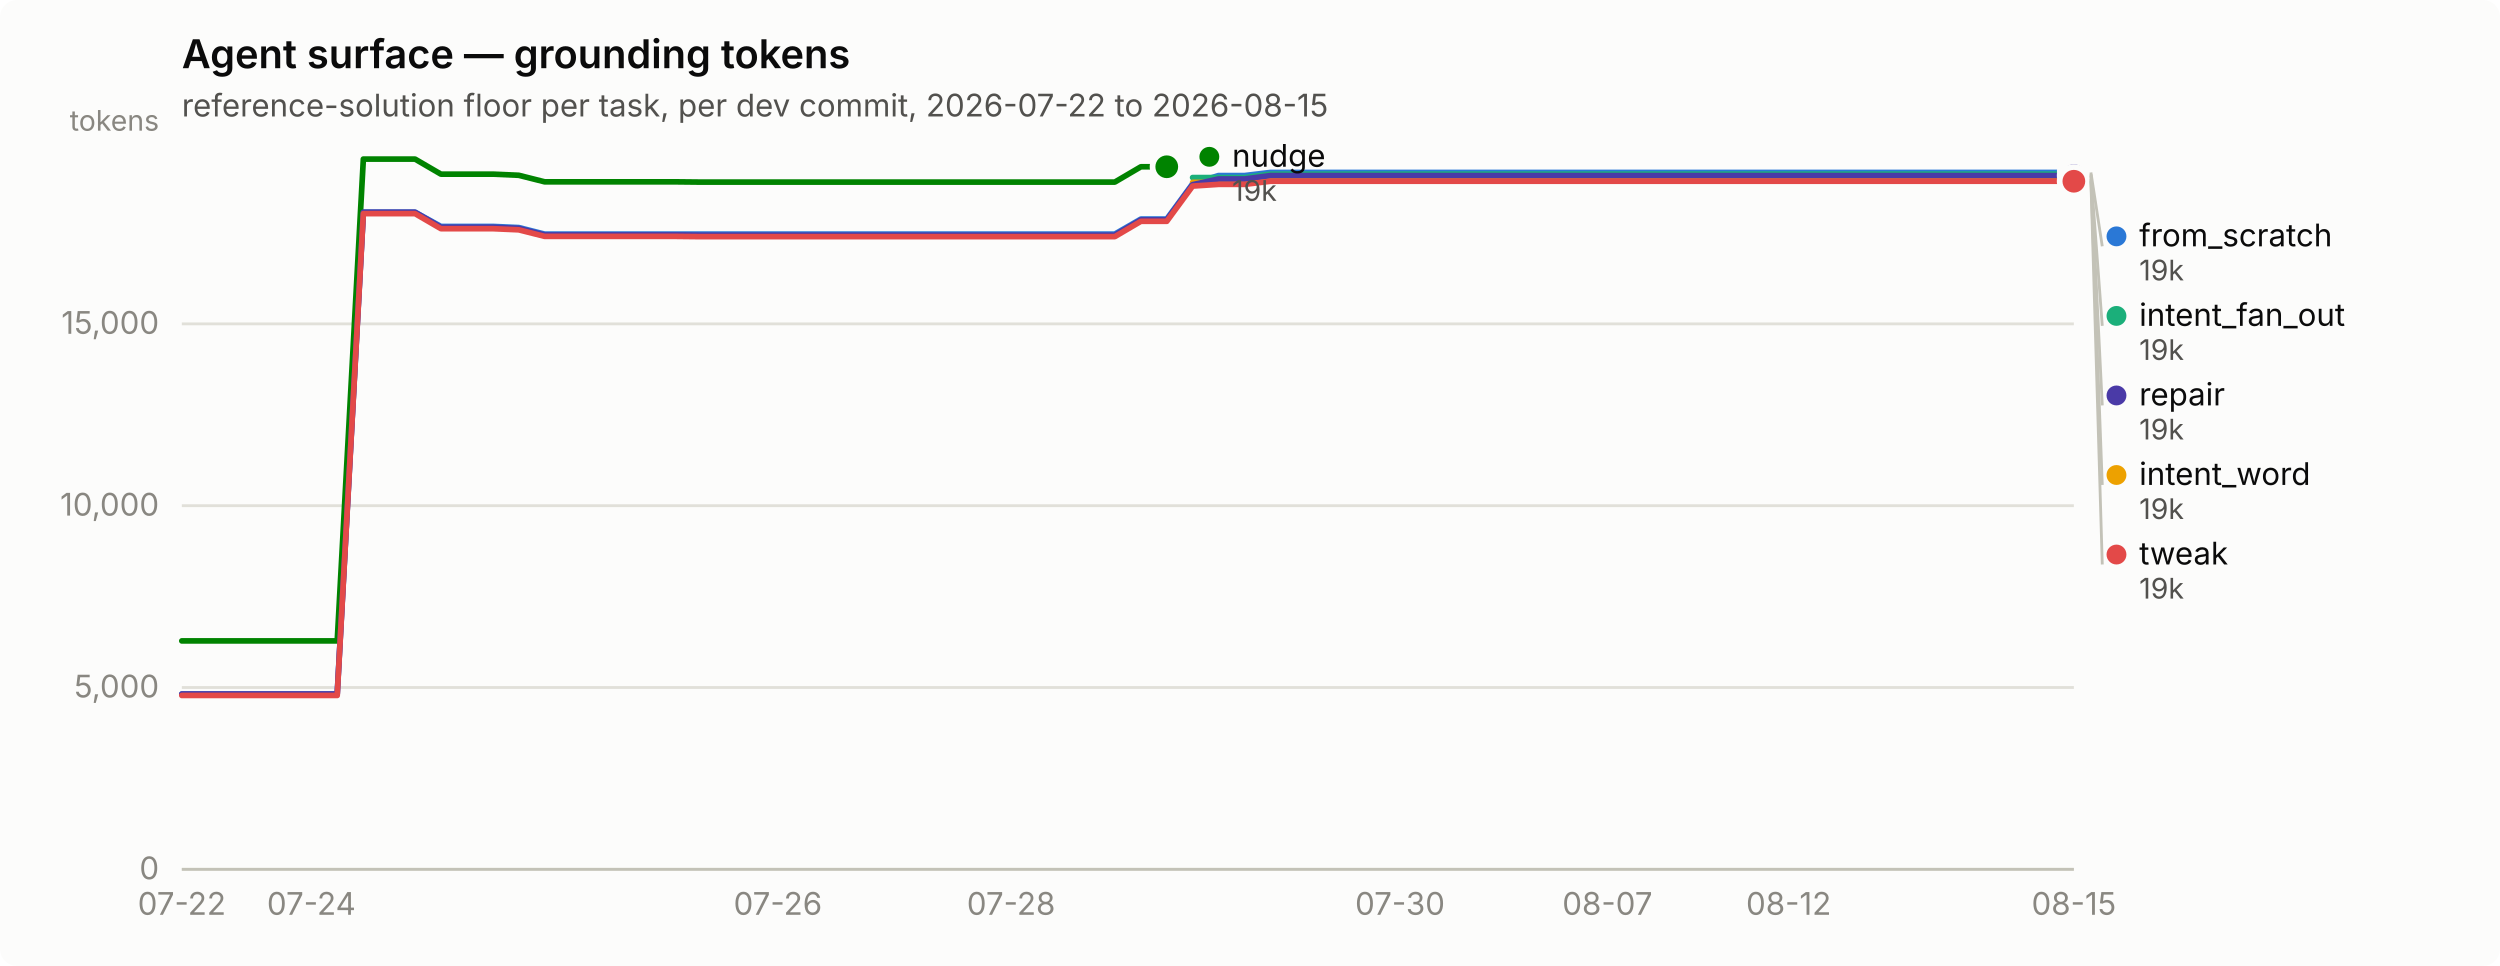
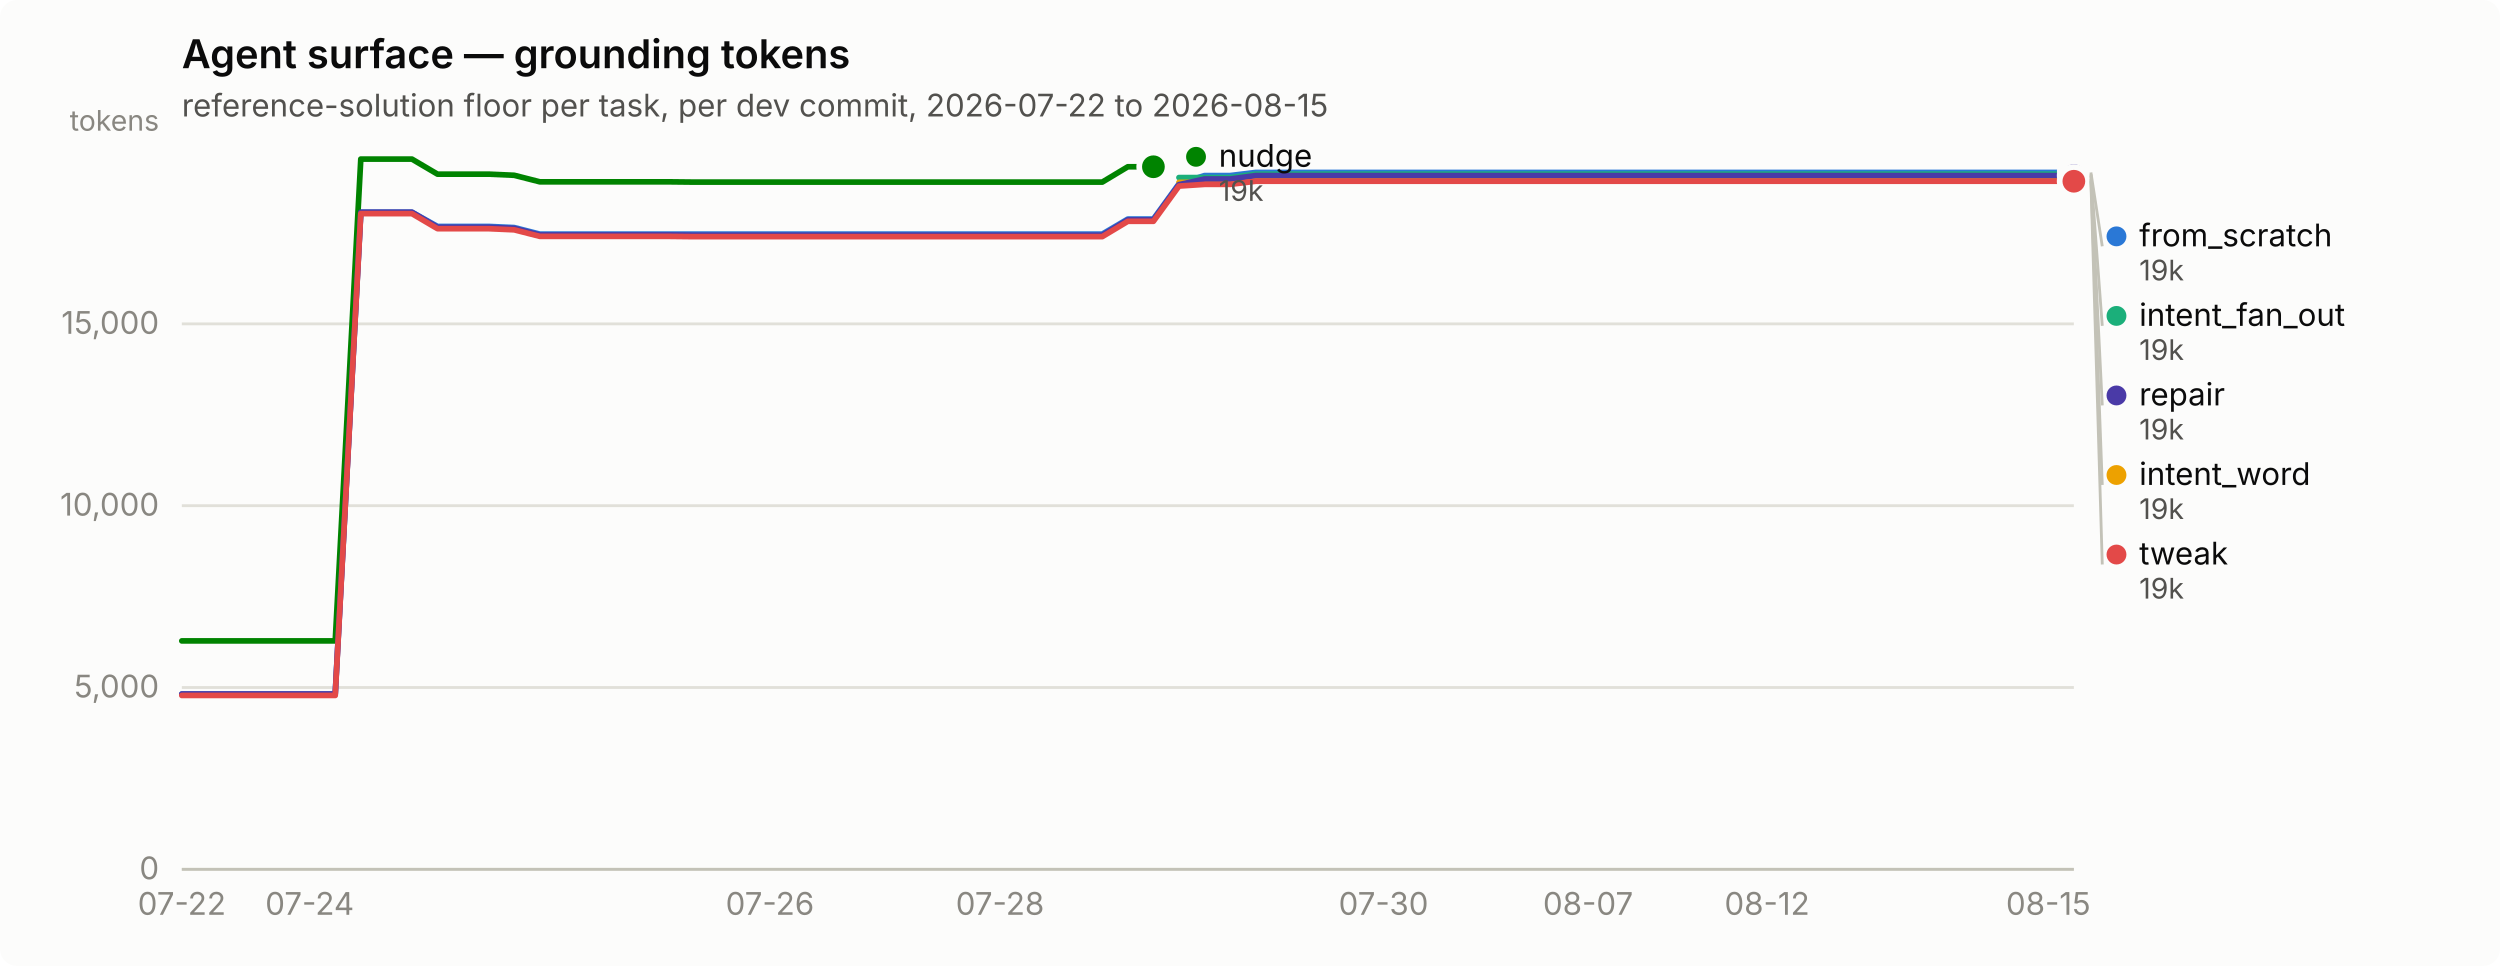
<svg xmlns="http://www.w3.org/2000/svg" width="880" height="340" viewBox="0 0 880 340" role="img" aria-label="Agent surface — grounding tokens">
  <rect width="880" height="340" rx="6" fill="#fcfcfb" />
  <text x="64" y="24" font-family="system-ui, -apple-system, &quot;Segoe UI&quot;, sans-serif" font-size="14" font-weight="600" fill="#0b0b0b">Agent surface — grounding tokens</text>
  <text x="64" y="41" font-family="system-ui, -apple-system, &quot;Segoe UI&quot;, sans-serif" font-size="11" fill="#52514e">reference-solution floor per task, per dev commit, 2026-07-22 to 2026-08-15</text>
  <line x1="64" y1="306.0" x2="730" y2="306.0" stroke="#e1e0d9" stroke-width="1" />
  <text x="56" y="309.5" text-anchor="end" font-family="system-ui, -apple-system, &quot;Segoe UI&quot;, sans-serif" font-size="11" style="font-variant-numeric: tabular-nums" fill="#898781">0</text>
  <line x1="64" y1="242.0" x2="730" y2="242.0" stroke="#e1e0d9" stroke-width="1" />
  <text x="56" y="245.5" text-anchor="end" font-family="system-ui, -apple-system, &quot;Segoe UI&quot;, sans-serif" font-size="11" style="font-variant-numeric: tabular-nums" fill="#898781">5,000</text>
  <line x1="64" y1="178.0" x2="730" y2="178.0" stroke="#e1e0d9" stroke-width="1" />
  <text x="56" y="181.5" text-anchor="end" font-family="system-ui, -apple-system, &quot;Segoe UI&quot;, sans-serif" font-size="11" style="font-variant-numeric: tabular-nums" fill="#898781">10,000</text>
  <line x1="64" y1="114.0" x2="730" y2="114.0" stroke="#e1e0d9" stroke-width="1" />
  <text x="56" y="117.5" text-anchor="end" font-family="system-ui, -apple-system, &quot;Segoe UI&quot;, sans-serif" font-size="11" style="font-variant-numeric: tabular-nums" fill="#898781">15,000</text>
  <text x="56" y="46" text-anchor="end" font-family="system-ui, -apple-system, &quot;Segoe UI&quot;, sans-serif" font-size="10" fill="#898781">tokens</text>
  <line x1="64" y1="306" x2="730" y2="306" stroke="#c3c2b7" stroke-width="1" />
  <text x="64.0" y="322" text-anchor="middle" font-family="system-ui, -apple-system, &quot;Segoe UI&quot;, sans-serif" font-size="11" style="font-variant-numeric: tabular-nums" fill="#898781">07-22</text>
-   <text x="109.6" y="322" text-anchor="middle" font-family="system-ui, -apple-system, &quot;Segoe UI&quot;, sans-serif" font-size="11" style="font-variant-numeric: tabular-nums" fill="#898781">07-24</text>
-   <text x="273.8" y="322" text-anchor="middle" font-family="system-ui, -apple-system, &quot;Segoe UI&quot;, sans-serif" font-size="11" style="font-variant-numeric: tabular-nums" fill="#898781">07-26</text>
-   <text x="355.9" y="322" text-anchor="middle" font-family="system-ui, -apple-system, &quot;Segoe UI&quot;, sans-serif" font-size="11" style="font-variant-numeric: tabular-nums" fill="#898781">07-28</text>
-   <text x="492.8" y="322" text-anchor="middle" font-family="system-ui, -apple-system, &quot;Segoe UI&quot;, sans-serif" font-size="11" style="font-variant-numeric: tabular-nums" fill="#898781">07-30</text>
-   <text x="565.8" y="322" text-anchor="middle" font-family="system-ui, -apple-system, &quot;Segoe UI&quot;, sans-serif" font-size="11" style="font-variant-numeric: tabular-nums" fill="#898781">08-07</text>
-   <text x="629.6" y="322" text-anchor="middle" font-family="system-ui, -apple-system, &quot;Segoe UI&quot;, sans-serif" font-size="11" style="font-variant-numeric: tabular-nums" fill="#898781">08-12</text>
-   <text x="730.0" y="322" text-anchor="middle" font-family="system-ui, -apple-system, &quot;Segoe UI&quot;, sans-serif" font-size="11" style="font-variant-numeric: tabular-nums" fill="#898781">08-15</text>
-   <path d="M64.0,244.3 L73.1,244.3 L82.2,244.3 L91.4,244.3 L100.5,244.3 L109.6,244.3 L118.7,244.3 L127.9,74.7 L137.0,74.7 L146.1,74.7 L155.2,79.7 L164.4,79.7 L173.5,79.7 L182.6,80.1 L191.7,82.4 L200.8,82.4 L210.0,82.4 L219.1,82.4 L228.2,82.4 L237.3,82.4 L246.5,82.4 L255.6,82.4 L264.7,82.4 L273.8,82.4 L283.0,82.4 L292.1,82.4 L301.2,82.4 L310.3,82.4 L319.5,82.4 L328.6,82.4 L337.7,82.4 L346.8,82.4 L355.9,82.4 L365.1,82.4 L374.2,82.4 L383.3,82.4 L392.4,82.4 L401.6,77.1 L410.7,77.1 L419.8,64.7 L428.9,61.8 L438.1,61.8 L447.2,60.7 L456.3,60.7 L465.4,60.7 L474.5,60.7 L483.7,60.7 L492.8,60.7 L501.9,60.7 L511.0,60.7 L520.2,60.7 L529.3,60.7 L538.4,60.7 L547.5,60.7 L556.7,60.7 L565.8,60.7 L574.9,60.7 L584.0,60.7 L593.2,60.7 L602.3,60.7 L611.4,60.7 L620.5,60.7 L629.6,60.7 L638.8,60.7 L647.9,60.7 L657.0,60.7 L666.1,60.7 L675.3,60.7 L684.4,60.7 L693.5,60.7 L702.6,60.7 L711.8,60.7 L720.9,60.7 L730.0,60.7" fill="none" stroke="#2a78d6" stroke-width="2" stroke-linejoin="round" stroke-linecap="round" />
+   <text x="109.0" y="322" text-anchor="middle" font-family="system-ui, -apple-system, &quot;Segoe UI&quot;, sans-serif" font-size="11" style="font-variant-numeric: tabular-nums" fill="#898781">07-24</text>
+   <text x="271.0" y="322" text-anchor="middle" font-family="system-ui, -apple-system, &quot;Segoe UI&quot;, sans-serif" font-size="11" style="font-variant-numeric: tabular-nums" fill="#898781">07-26</text>
+   <text x="352.0" y="322" text-anchor="middle" font-family="system-ui, -apple-system, &quot;Segoe UI&quot;, sans-serif" font-size="11" style="font-variant-numeric: tabular-nums" fill="#898781">07-28</text>
+   <text x="487.0" y="322" text-anchor="middle" font-family="system-ui, -apple-system, &quot;Segoe UI&quot;, sans-serif" font-size="11" style="font-variant-numeric: tabular-nums" fill="#898781">07-30</text>
+   <text x="559.0" y="322" text-anchor="middle" font-family="system-ui, -apple-system, &quot;Segoe UI&quot;, sans-serif" font-size="11" style="font-variant-numeric: tabular-nums" fill="#898781">08-07</text>
+   <text x="622.0" y="322" text-anchor="middle" font-family="system-ui, -apple-system, &quot;Segoe UI&quot;, sans-serif" font-size="11" style="font-variant-numeric: tabular-nums" fill="#898781">08-12</text>
+   <text x="721.0" y="322" text-anchor="middle" font-family="system-ui, -apple-system, &quot;Segoe UI&quot;, sans-serif" font-size="11" style="font-variant-numeric: tabular-nums" fill="#898781">08-15</text>
+   <path d="M64.0,244.3 L73.0,244.3 L82.0,244.3 L91.0,244.3 L100.0,244.3 L109.0,244.3 L118.0,244.3 L127.0,74.7 L136.0,74.7 L145.0,74.7 L154.0,79.7 L163.0,79.7 L172.0,79.7 L181.0,80.1 L190.0,82.4 L199.0,82.4 L208.0,82.4 L217.0,82.4 L226.0,82.4 L235.0,82.4 L244.0,82.4 L253.0,82.4 L262.0,82.4 L271.0,82.4 L280.0,82.4 L289.0,82.4 L298.0,82.4 L307.0,82.4 L316.0,82.4 L325.0,82.4 L334.0,82.4 L343.0,82.4 L352.0,82.4 L361.0,82.4 L370.0,82.4 L379.0,82.4 L388.0,82.4 L397.0,77.1 L406.0,77.1 L415.0,64.7 L424.0,61.8 L433.0,61.8 L442.0,60.7 L451.0,60.7 L460.0,60.7 L469.0,60.7 L478.0,60.7 L487.0,60.7 L496.0,60.7 L505.0,60.7 L514.0,60.7 L523.0,60.7 L532.0,60.7 L541.0,60.7 L550.0,60.7 L559.0,60.7 L568.0,60.7 L577.0,60.7 L586.0,60.7 L595.0,60.7 L604.0,60.7 L613.0,60.7 L622.0,60.7 L631.0,60.7 L640.0,60.7 L649.0,60.7 L658.0,60.7 L667.0,60.7 L676.0,60.7 L685.0,60.7 L694.0,60.7 L703.0,60.7 L712.0,60.7 L721.0,60.7 L730.0,60.7" fill="none" stroke="#2a78d6" stroke-width="2" stroke-linejoin="round" stroke-linecap="round" />
  <circle cx="730.0" cy="60.7" r="6" fill="#fcfcfb" />
  <circle cx="730.0" cy="60.7" r="4" fill="#2a78d6" />
-   <path d="M419.8,62.5 L428.9,62.5 L438.1,62.5 L447.2,61.3 L456.3,61.3 L465.4,61.3 L474.5,61.3 L483.7,61.3 L492.8,61.3 L501.9,61.3 L511.0,61.3 L520.2,61.3 L529.3,61.3 L538.4,61.3 L547.5,61.3 L556.7,61.3 L565.8,61.3 L574.9,61.3 L584.0,61.3 L593.2,61.3 L602.3,61.3 L611.4,61.3 L620.5,61.3 L629.6,61.3 L638.8,61.3 L647.9,61.3 L657.0,61.3 L666.1,61.3 L675.3,61.3 L684.4,61.3 L693.5,61.3 L702.6,61.3 L711.8,61.3 L720.9,61.3 L730.0,61.3" fill="none" stroke="#1baf7a" stroke-width="2" stroke-linejoin="round" stroke-linecap="round" />
+   <path d="M415.0,62.5 L424.0,62.5 L433.0,62.5 L442.0,61.3 L451.0,61.3 L460.0,61.3 L469.0,61.3 L478.0,61.3 L487.0,61.3 L496.0,61.3 L505.0,61.3 L514.0,61.3 L523.0,61.3 L532.0,61.3 L541.0,61.3 L550.0,61.3 L559.0,61.3 L568.0,61.3 L577.0,61.3 L586.0,61.3 L595.0,61.3 L604.0,61.3 L613.0,61.3 L622.0,61.3 L631.0,61.3 L640.0,61.3 L649.0,61.3 L658.0,61.3 L667.0,61.3 L676.0,61.3 L685.0,61.3 L694.0,61.3 L703.0,61.3 L712.0,61.3 L721.0,61.3 L730.0,61.3" fill="none" stroke="#1baf7a" stroke-width="2" stroke-linejoin="round" stroke-linecap="round" />
  <circle cx="730.0" cy="61.3" r="6" fill="#fcfcfb" />
  <circle cx="730.0" cy="61.3" r="4" fill="#1baf7a" />
-   <path d="M419.8,64.2 L428.9,64.2 L438.1,64.2 L447.2,63.1 L456.3,63.1 L465.4,63.1 L474.5,63.1 L483.7,63.1 L492.8,63.1 L501.9,63.1 L511.0,63.1 L520.2,63.1 L529.3,63.1 L538.4,63.1 L547.5,63.1 L556.7,63.1 L565.8,63.1 L574.9,63.1 L584.0,63.1 L593.2,63.1 L602.3,63.1 L611.4,63.1 L620.5,63.1 L629.6,63.1 L638.8,63.1 L647.9,63.1 L657.0,63.1 L666.1,63.1 L675.3,63.1 L684.4,63.1 L693.5,63.1 L702.6,63.1 L711.8,63.1 L720.9,63.1 L730.0,63.1" fill="none" stroke="#eda100" stroke-width="2" stroke-linejoin="round" stroke-linecap="round" />
+   <path d="M415.0,64.2 L424.0,64.2 L433.0,64.2 L442.0,63.1 L451.0,63.1 L460.0,63.1 L469.0,63.1 L478.0,63.1 L487.0,63.1 L496.0,63.1 L505.0,63.1 L514.0,63.1 L523.0,63.1 L532.0,63.1 L541.0,63.1 L550.0,63.1 L559.0,63.1 L568.0,63.1 L577.0,63.1 L586.0,63.1 L595.0,63.1 L604.0,63.1 L613.0,63.1 L622.0,63.1 L631.0,63.1 L640.0,63.1 L649.0,63.1 L658.0,63.1 L667.0,63.1 L676.0,63.1 L685.0,63.1 L694.0,63.1 L703.0,63.1 L712.0,63.1 L721.0,63.1 L730.0,63.1" fill="none" stroke="#eda100" stroke-width="2" stroke-linejoin="round" stroke-linecap="round" />
  <circle cx="730.0" cy="63.1" r="6" fill="#fcfcfb" />
  <circle cx="730.0" cy="63.1" r="4" fill="#eda100" />
-   <path d="M64.0,225.6 L73.1,225.6 L82.2,225.6 L91.4,225.6 L100.5,225.6 L109.6,225.6 L118.7,225.6 L127.9,56.0 L137.0,56.0 L146.1,56.0 L155.2,61.3 L164.4,61.3 L173.5,61.3 L182.6,61.7 L191.7,64.0 L200.8,64.0 L210.0,64.0 L219.1,64.0 L228.2,64.0 L237.3,64.0 L246.5,64.1 L255.6,64.1 L264.7,64.1 L273.8,64.1 L283.0,64.1 L292.1,64.1 L301.2,64.1 L310.3,64.1 L319.5,64.1 L328.6,64.1 L337.7,64.1 L346.8,64.1 L355.9,64.1 L365.1,64.1 L374.2,64.1 L383.3,64.1 L392.4,64.1 L401.6,58.7 L410.7,58.7" fill="none" stroke="#008300" stroke-width="2" stroke-linejoin="round" stroke-linecap="round" />
-   <circle cx="410.7" cy="58.7" r="6" fill="#fcfcfb" />
-   <circle cx="410.7" cy="58.7" r="4" fill="#008300" />
-   <path d="M64.0,244.3 L73.1,244.3 L82.2,244.3 L91.4,244.3 L100.5,244.3 L109.6,244.3 L118.7,244.3 L127.9,74.7 L137.0,74.7 L146.1,74.7 L155.2,80.0 L164.4,80.0 L173.5,80.0 L182.6,80.4 L191.7,82.7 L200.8,82.7 L210.0,82.7 L219.1,82.7 L228.2,82.7 L237.3,82.7 L246.5,82.8 L255.6,82.8 L264.7,82.8 L273.8,82.8 L283.0,82.8 L292.1,82.8 L301.2,82.8 L310.3,82.8 L319.5,82.8 L328.6,82.8 L337.7,82.8 L346.8,82.8 L355.9,82.8 L365.1,82.8 L374.2,82.8 L383.3,82.8 L392.4,82.8 L401.6,77.4 L410.7,77.4 L419.8,65.0 L428.9,63.0 L438.1,63.0 L447.2,61.8 L456.3,61.8 L465.4,61.8 L474.5,61.8 L483.7,61.8 L492.8,61.8 L501.9,61.8 L511.0,61.8 L520.2,61.8 L529.3,61.8 L538.4,61.8 L547.5,61.8 L556.7,61.8 L565.8,61.8 L574.9,61.8 L584.0,61.8 L593.2,61.8 L602.3,61.8 L611.4,61.8 L620.5,61.8 L629.6,61.8 L638.8,61.8 L647.9,61.8 L657.0,61.8 L666.1,61.8 L675.3,61.8 L684.4,61.8 L693.5,61.8 L702.6,61.8 L711.8,61.8 L720.9,61.8 L730.0,61.8" fill="none" stroke="#4a3aa7" stroke-width="2" stroke-linejoin="round" stroke-linecap="round" />
+   <path d="M64.0,225.6 L73.0,225.6 L82.0,225.6 L91.0,225.6 L100.0,225.6 L109.0,225.6 L118.0,225.6 L127.0,56.0 L136.0,56.0 L145.0,56.0 L154.0,61.3 L163.0,61.3 L172.0,61.3 L181.0,61.7 L190.0,64.0 L199.0,64.0 L208.0,64.0 L217.0,64.0 L226.0,64.0 L235.0,64.0 L244.0,64.1 L253.0,64.1 L262.0,64.1 L271.0,64.1 L280.0,64.1 L289.0,64.1 L298.0,64.1 L307.0,64.1 L316.0,64.1 L325.0,64.1 L334.0,64.1 L343.0,64.1 L352.0,64.1 L361.0,64.1 L370.0,64.1 L379.0,64.1 L388.0,64.1 L397.0,58.7 L406.0,58.7" fill="none" stroke="#008300" stroke-width="2" stroke-linejoin="round" stroke-linecap="round" />
+   <circle cx="406.0" cy="58.7" r="6" fill="#fcfcfb" />
+   <circle cx="406.0" cy="58.7" r="4" fill="#008300" />
+   <path d="M64.0,244.3 L73.0,244.3 L82.0,244.3 L91.0,244.3 L100.0,244.3 L109.0,244.3 L118.0,244.3 L127.0,74.7 L136.0,74.7 L145.0,74.7 L154.0,80.0 L163.0,80.0 L172.0,80.0 L181.0,80.4 L190.0,82.7 L199.0,82.7 L208.0,82.7 L217.0,82.7 L226.0,82.7 L235.0,82.7 L244.0,82.8 L253.0,82.8 L262.0,82.8 L271.0,82.8 L280.0,82.8 L289.0,82.8 L298.0,82.8 L307.0,82.8 L316.0,82.8 L325.0,82.8 L334.0,82.8 L343.0,82.8 L352.0,82.8 L361.0,82.8 L370.0,82.8 L379.0,82.8 L388.0,82.8 L397.0,77.4 L406.0,77.4 L415.0,65.0 L424.0,63.0 L433.0,63.0 L442.0,61.8 L451.0,61.8 L460.0,61.8 L469.0,61.8 L478.0,61.8 L487.0,61.8 L496.0,61.8 L505.0,61.8 L514.0,61.8 L523.0,61.8 L532.0,61.8 L541.0,61.8 L550.0,61.8 L559.0,61.8 L568.0,61.8 L577.0,61.8 L586.0,61.8 L595.0,61.8 L604.0,61.8 L613.0,61.8 L622.0,61.8 L631.0,61.8 L640.0,61.8 L649.0,61.8 L658.0,61.8 L667.0,61.8 L676.0,61.8 L685.0,61.8 L694.0,61.8 L703.0,61.8 L712.0,61.8 L721.0,61.8 L730.0,61.8" fill="none" stroke="#4a3aa7" stroke-width="2" stroke-linejoin="round" stroke-linecap="round" />
  <circle cx="730.0" cy="61.8" r="6" fill="#fcfcfb" />
  <circle cx="730.0" cy="61.8" r="4" fill="#4a3aa7" />
-   <path d="M64.0,244.8 L73.1,244.8 L82.2,244.8 L91.4,244.8 L100.5,244.8 L109.6,244.8 L118.7,244.8 L127.9,75.2 L137.0,75.2 L146.1,75.2 L155.2,80.5 L164.4,80.5 L173.5,80.5 L182.6,80.9 L191.7,83.2 L200.8,83.2 L210.0,83.2 L219.1,83.2 L228.2,83.2 L237.3,83.2 L246.5,83.3 L255.6,83.3 L264.7,83.3 L273.8,83.3 L283.0,83.3 L292.1,83.3 L301.2,83.3 L310.3,83.3 L319.5,83.3 L328.6,83.3 L337.7,83.3 L346.8,83.3 L355.9,83.3 L365.1,83.3 L374.2,83.3 L383.3,83.3 L392.4,83.3 L401.6,77.9 L410.7,77.9 L419.8,65.5 L428.9,64.9 L438.1,64.9 L447.2,63.8 L456.3,63.8 L465.4,63.8 L474.5,63.8 L483.7,63.8 L492.8,63.8 L501.9,63.8 L511.0,63.8 L520.2,63.8 L529.3,63.8 L538.4,63.8 L547.5,63.8 L556.7,63.8 L565.8,63.8 L574.9,63.8 L584.0,63.8 L593.2,63.8 L602.3,63.8 L611.4,63.8 L620.5,63.8 L629.6,63.8 L638.8,63.8 L647.9,63.8 L657.0,63.8 L666.1,63.8 L675.3,63.8 L684.4,63.8 L693.5,63.8 L702.6,63.8 L711.8,63.8 L720.9,63.8 L730.0,63.8" fill="none" stroke="#e34948" stroke-width="2" stroke-linejoin="round" stroke-linecap="round" />
+   <path d="M64.0,244.8 L73.0,244.8 L82.0,244.8 L91.0,244.8 L100.0,244.8 L109.0,244.8 L118.0,244.8 L127.0,75.2 L136.0,75.2 L145.0,75.2 L154.0,80.5 L163.0,80.5 L172.0,80.5 L181.0,80.9 L190.0,83.2 L199.0,83.2 L208.0,83.2 L217.0,83.2 L226.0,83.2 L235.0,83.2 L244.0,83.3 L253.0,83.3 L262.0,83.3 L271.0,83.3 L280.0,83.3 L289.0,83.3 L298.0,83.3 L307.0,83.3 L316.0,83.3 L325.0,83.3 L334.0,83.3 L343.0,83.3 L352.0,83.3 L361.0,83.3 L370.0,83.3 L379.0,83.3 L388.0,83.3 L397.0,77.9 L406.0,77.9 L415.0,65.5 L424.0,64.9 L433.0,64.9 L442.0,63.8 L451.0,63.8 L460.0,63.8 L469.0,63.8 L478.0,63.8 L487.0,63.8 L496.0,63.8 L505.0,63.8 L514.0,63.8 L523.0,63.8 L532.0,63.8 L541.0,63.8 L550.0,63.8 L559.0,63.8 L568.0,63.8 L577.0,63.8 L586.0,63.8 L595.0,63.8 L604.0,63.8 L613.0,63.8 L622.0,63.8 L631.0,63.8 L640.0,63.8 L649.0,63.8 L658.0,63.8 L667.0,63.8 L676.0,63.8 L685.0,63.8 L694.0,63.8 L703.0,63.8 L712.0,63.8 L721.0,63.8 L730.0,63.8" fill="none" stroke="#e34948" stroke-width="2" stroke-linejoin="round" stroke-linecap="round" />
  <circle cx="730.0" cy="63.8" r="6" fill="#fcfcfb" />
  <circle cx="730.0" cy="63.8" r="4" fill="#e34948" />
-   <circle cx="425.685" cy="55.2" r="3.5" fill="#008300" />
-   <text x="433.685" y="58.7" font-family="system-ui, -apple-system, &quot;Segoe UI&quot;, sans-serif" font-size="11" fill="#0b0b0b">nudge</text>
-   <text x="433.685" y="70.7" font-family="system-ui, -apple-system, &quot;Segoe UI&quot;, sans-serif" font-size="10" style="font-variant-numeric: tabular-nums" fill="#52514e">19k</text>
+   <circle cx="421.0" cy="55.2" r="3.5" fill="#008300" />
+   <text x="429.0" y="58.7" font-family="system-ui, -apple-system, &quot;Segoe UI&quot;, sans-serif" font-size="11" fill="#0b0b0b">nudge</text>
+   <text x="429.0" y="70.7" font-family="system-ui, -apple-system, &quot;Segoe UI&quot;, sans-serif" font-size="10" style="font-variant-numeric: tabular-nums" fill="#52514e">19k</text>
  <line x1="736.0" y1="60.7" x2="740.0" y2="86.7" stroke="#c3c2b7" stroke-width="1" />
  <circle cx="745.0" cy="83.2" r="3.5" fill="#2a78d6" />
  <text x="753.0" y="86.7" font-family="system-ui, -apple-system, &quot;Segoe UI&quot;, sans-serif" font-size="11" fill="#0b0b0b">from_scratch</text>
  <text x="753.0" y="98.7" font-family="system-ui, -apple-system, &quot;Segoe UI&quot;, sans-serif" font-size="10" style="font-variant-numeric: tabular-nums" fill="#52514e">19k</text>
  <line x1="736.0" y1="61.3" x2="740.0" y2="114.7" stroke="#c3c2b7" stroke-width="1" />
  <circle cx="745.0" cy="111.2" r="3.5" fill="#1baf7a" />
  <text x="753.0" y="114.7" font-family="system-ui, -apple-system, &quot;Segoe UI&quot;, sans-serif" font-size="11" fill="#0b0b0b">intent_fan_out</text>
  <text x="753.0" y="126.7" font-family="system-ui, -apple-system, &quot;Segoe UI&quot;, sans-serif" font-size="10" style="font-variant-numeric: tabular-nums" fill="#52514e">19k</text>
  <line x1="736.0" y1="61.8" x2="740.0" y2="142.7" stroke="#c3c2b7" stroke-width="1" />
  <circle cx="745.0" cy="139.2" r="3.5" fill="#4a3aa7" />
  <text x="753.0" y="142.7" font-family="system-ui, -apple-system, &quot;Segoe UI&quot;, sans-serif" font-size="11" fill="#0b0b0b">repair</text>
  <text x="753.0" y="154.7" font-family="system-ui, -apple-system, &quot;Segoe UI&quot;, sans-serif" font-size="10" style="font-variant-numeric: tabular-nums" fill="#52514e">19k</text>
  <line x1="736.0" y1="63.1" x2="740.0" y2="170.7" stroke="#c3c2b7" stroke-width="1" />
  <circle cx="745.0" cy="167.2" r="3.5" fill="#eda100" />
  <text x="753.0" y="170.7" font-family="system-ui, -apple-system, &quot;Segoe UI&quot;, sans-serif" font-size="11" fill="#0b0b0b">intent_word</text>
  <text x="753.0" y="182.7" font-family="system-ui, -apple-system, &quot;Segoe UI&quot;, sans-serif" font-size="10" style="font-variant-numeric: tabular-nums" fill="#52514e">19k</text>
  <line x1="736.0" y1="63.8" x2="740.0" y2="198.7" stroke="#c3c2b7" stroke-width="1" />
  <circle cx="745.0" cy="195.2" r="3.5" fill="#e34948" />
  <text x="753.0" y="198.7" font-family="system-ui, -apple-system, &quot;Segoe UI&quot;, sans-serif" font-size="11" fill="#0b0b0b">tweak</text>
  <text x="753.0" y="210.7" font-family="system-ui, -apple-system, &quot;Segoe UI&quot;, sans-serif" font-size="10" style="font-variant-numeric: tabular-nums" fill="#52514e">19k</text>
</svg>
